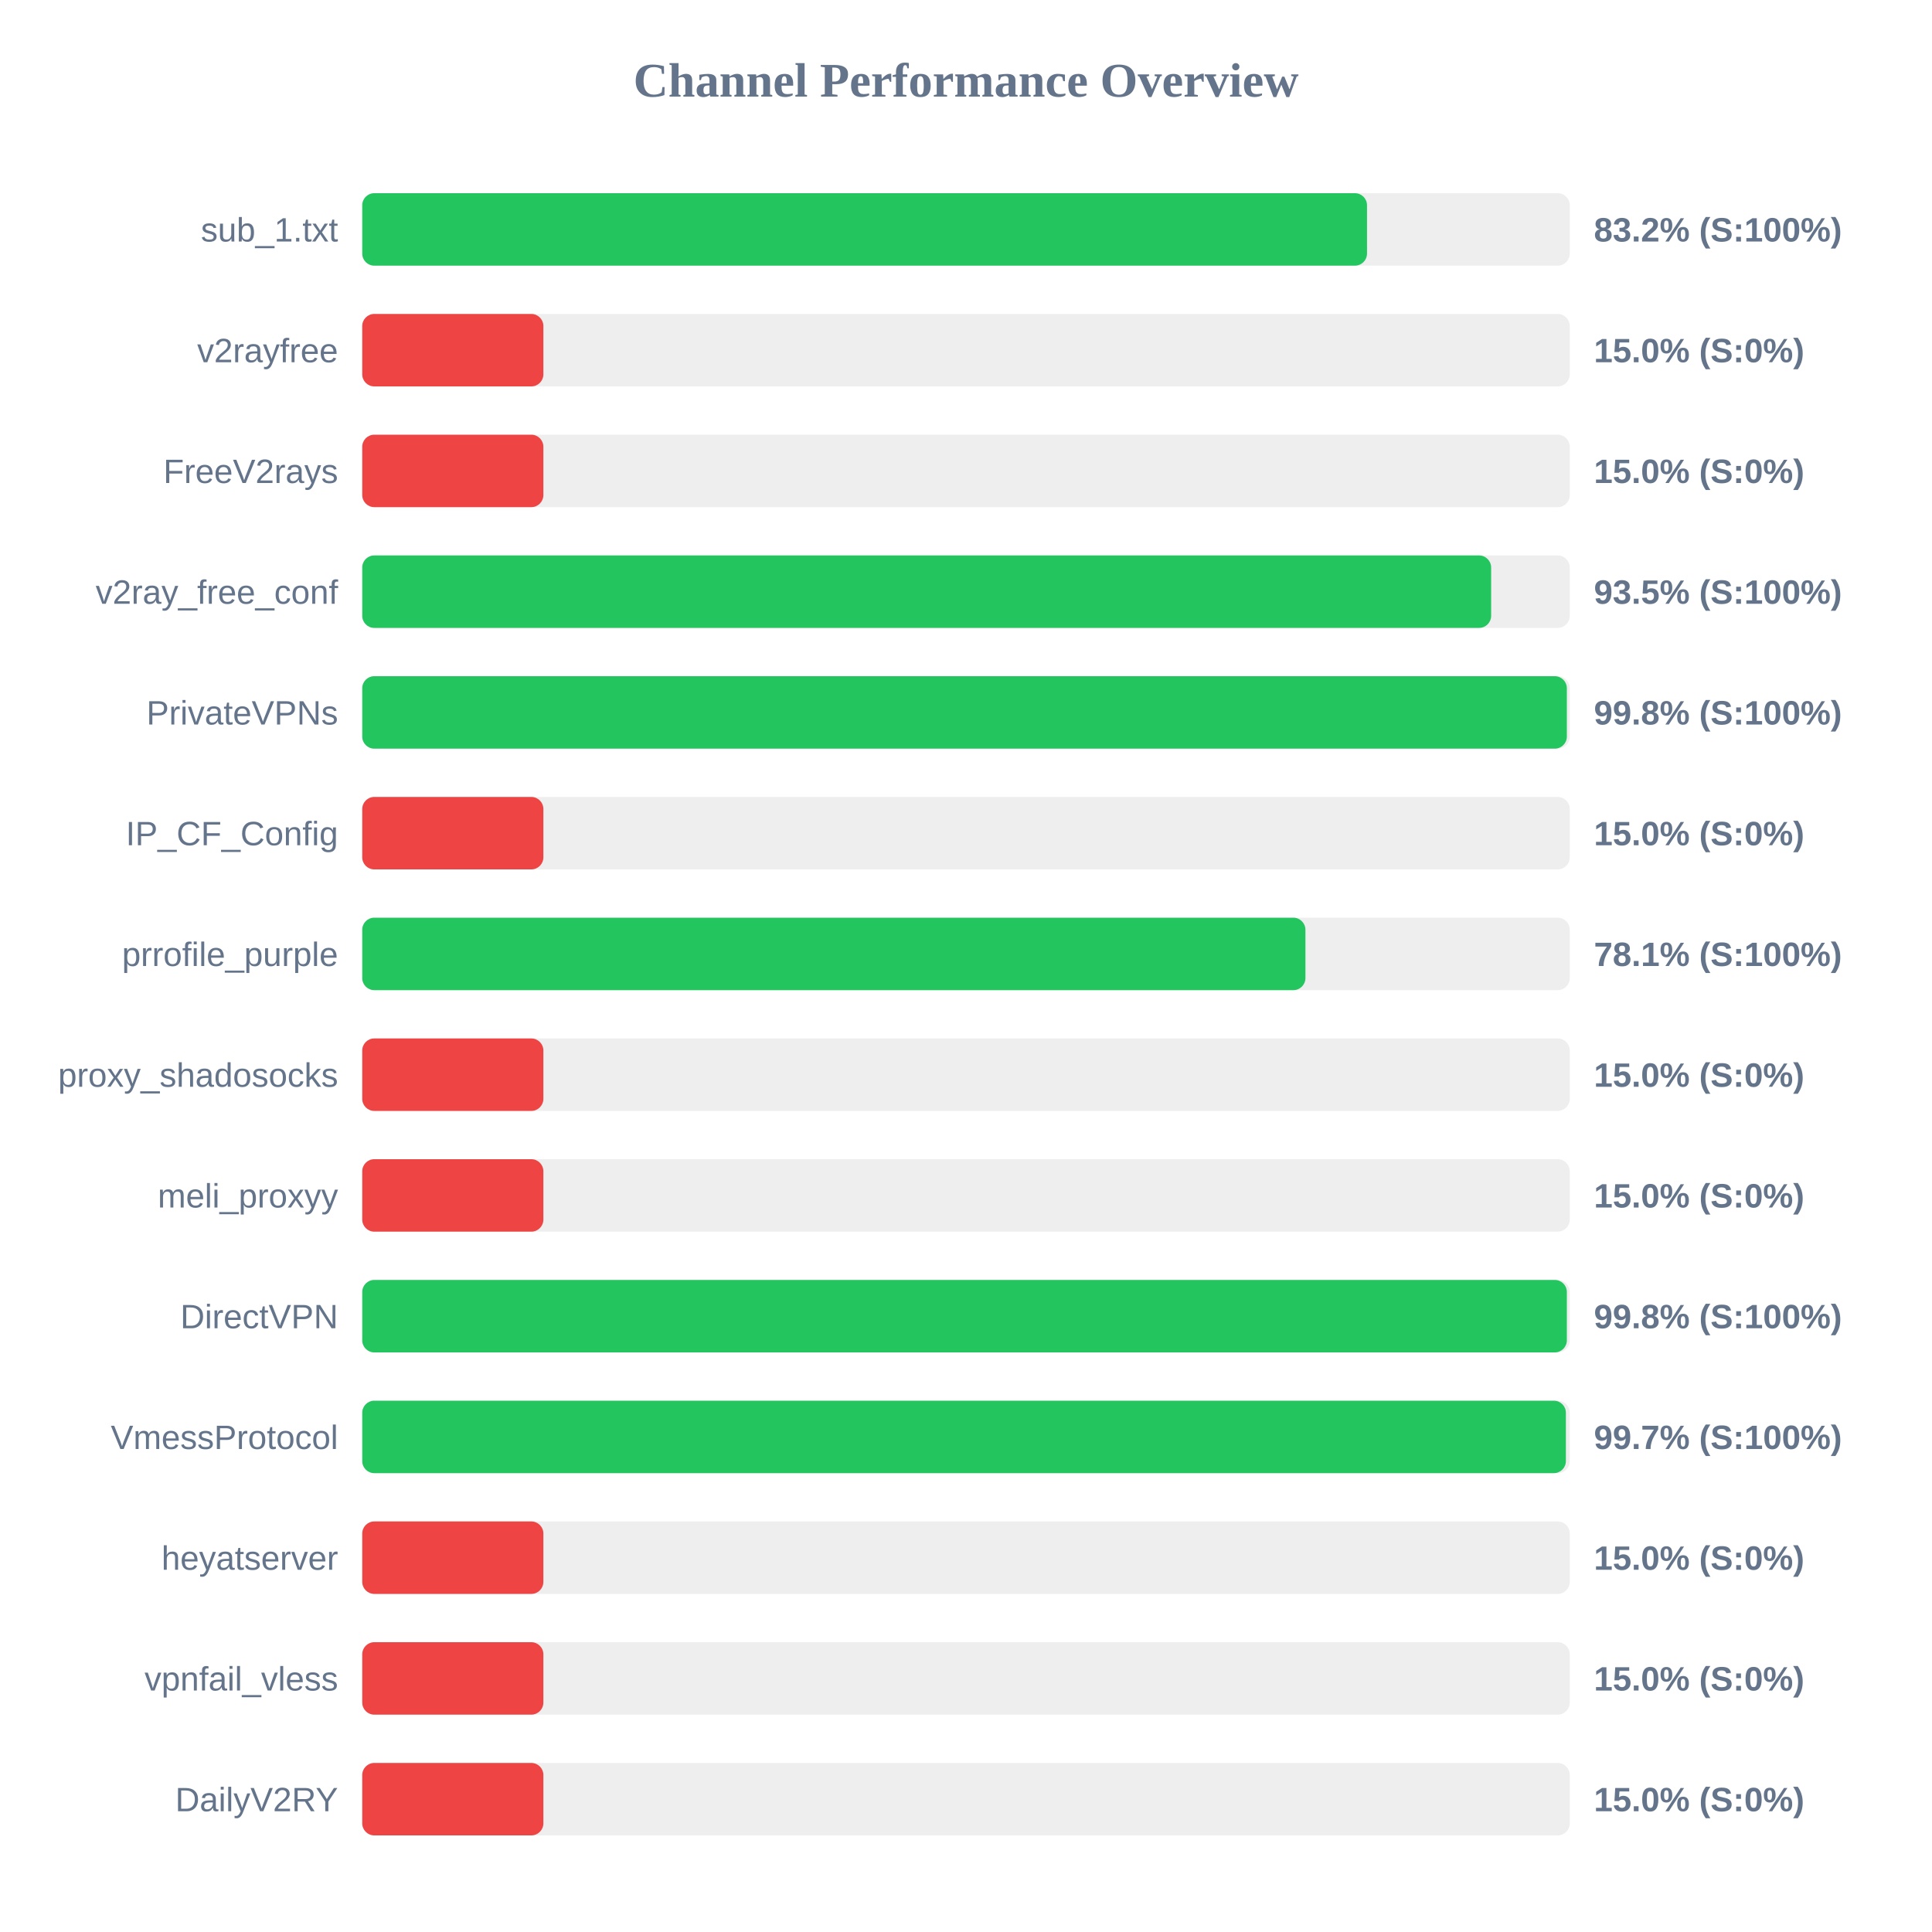
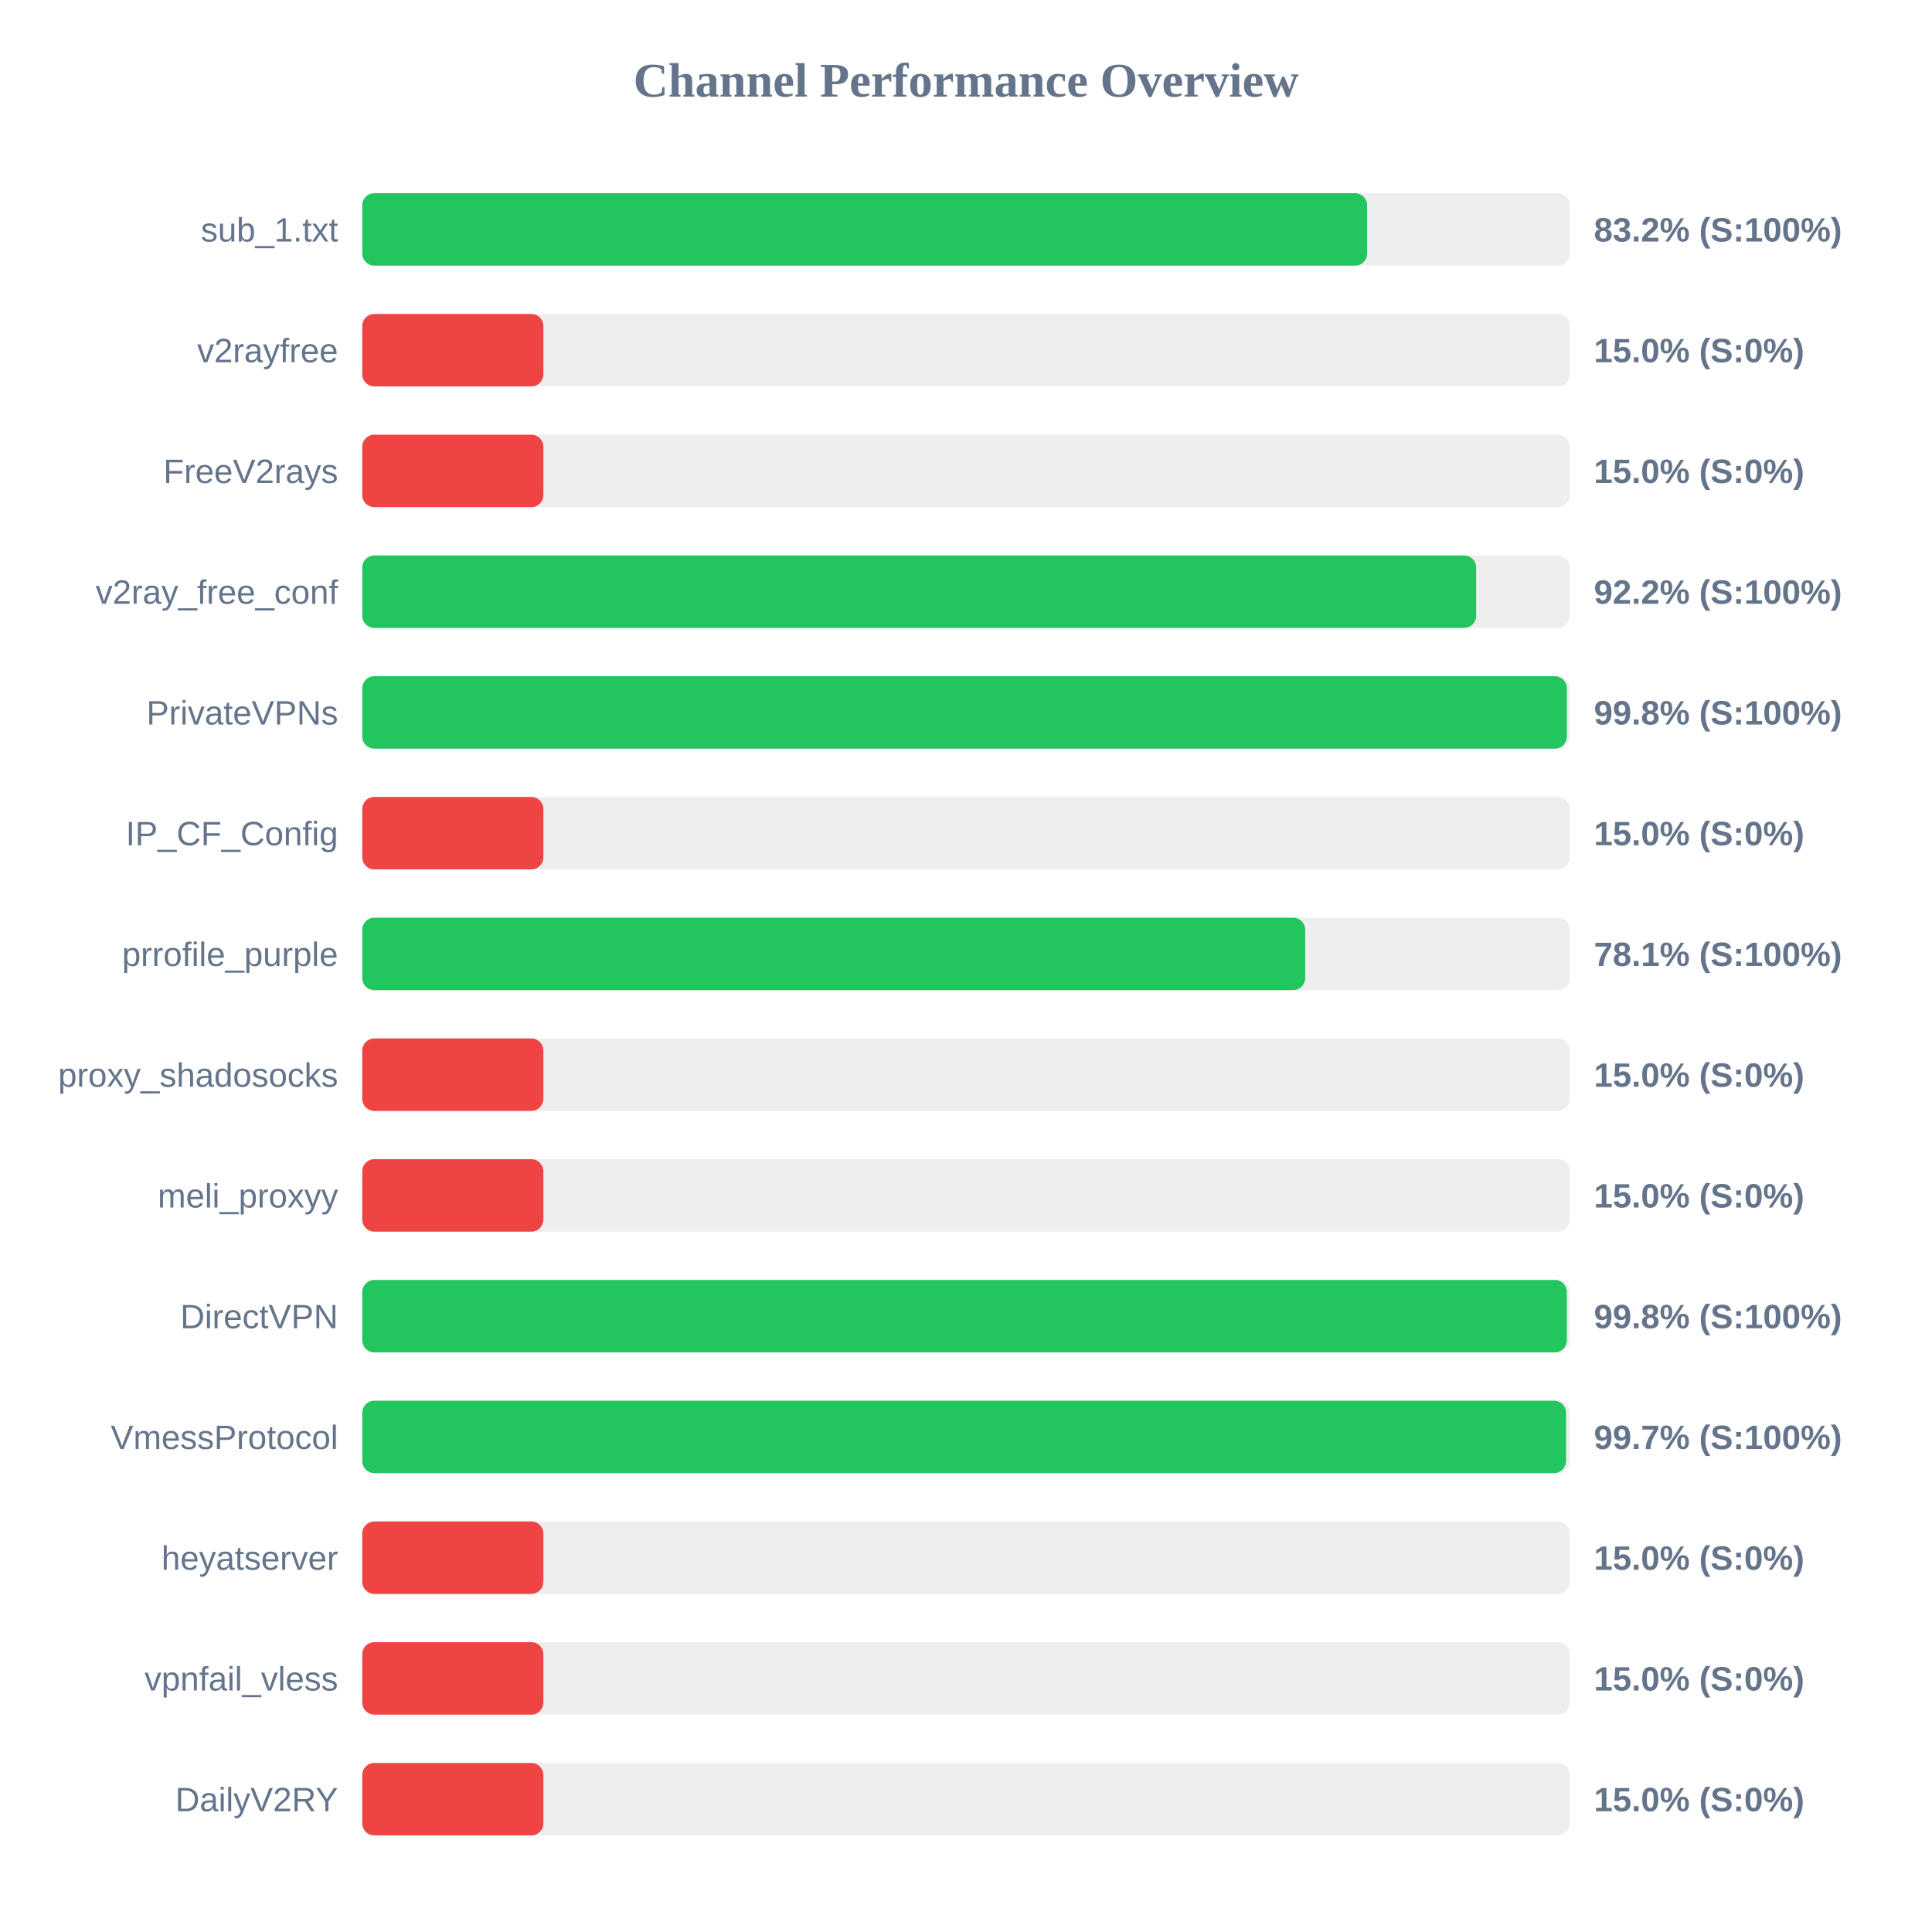
<svg xmlns="http://www.w3.org/2000/svg" width="800" height="800" version="1.1">
  <style>
        .row { font: 14px Arial; fill: #64748b; }
        .score { font: bold 14px Arial; fill: #64748b; }
    </style>
  <text x="400" y="40" text-anchor="middle" font-size="20px" font-weight="bold" fill="#64748b">Channel Performance Overview</text>
  <rect x="150" y="80" width="500" height="30" fill="#eee" rx="5" />
-   <rect x="150" y="80" width="416.05" height="30" fill="#22c55e" rx="5" />
+   <rect x="150" y="80" width="416.1" height="30" fill="#22c55e" rx="5" />
  <text x="140" y="100" text-anchor="end" class="row">sub_1.txt</text>
  <text x="660" y="100" text-anchor="start" class="score">83.2% (S:100%)</text>
  <rect x="150" y="130" width="500" height="30" fill="#eee" rx="5" />
  <rect x="150" y="130" width="75.0" height="30" fill="#ef4444" rx="5" />
  <text x="140" y="150" text-anchor="end" class="row">v2rayfree</text>
  <text x="660" y="150" text-anchor="start" class="score">15.0% (S:0%)</text>
  <rect x="150" y="180" width="500" height="30" fill="#eee" rx="5" />
  <rect x="150" y="180" width="75.0" height="30" fill="#ef4444" rx="5" />
  <text x="140" y="200" text-anchor="end" class="row">FreeV2rays</text>
  <text x="660" y="200" text-anchor="start" class="score">15.0% (S:0%)</text>
  <rect x="150" y="230" width="500" height="30" fill="#eee" rx="5" />
-   <rect x="150" y="230" width="467.45" height="30" fill="#22c55e" rx="5" />
+   <rect x="150" y="230" width="461.25" height="30" fill="#22c55e" rx="5" />
  <text x="140" y="250" text-anchor="end" class="row">v2ray_free_conf</text>
-   <text x="660" y="250" text-anchor="start" class="score">93.5% (S:100%)</text>
+   <text x="660" y="250" text-anchor="start" class="score">92.2% (S:100%)</text>
  <rect x="150" y="280" width="500" height="30" fill="#eee" rx="5" />
  <rect x="150" y="280" width="498.8" height="30" fill="#22c55e" rx="5" />
  <text x="140" y="300" text-anchor="end" class="row">PrivateVPNs</text>
  <text x="660" y="300" text-anchor="start" class="score">99.8% (S:100%)</text>
  <rect x="150" y="330" width="500" height="30" fill="#eee" rx="5" />
  <rect x="150" y="330" width="75.0" height="30" fill="#ef4444" rx="5" />
  <text x="140" y="350" text-anchor="end" class="row">IP_CF_Config</text>
  <text x="660" y="350" text-anchor="start" class="score">15.0% (S:0%)</text>
  <rect x="150" y="380" width="500" height="30" fill="#eee" rx="5" />
-   <rect x="150" y="380" width="390.55" height="30" fill="#22c55e" rx="5" />
+   <rect x="150" y="380" width="390.45" height="30" fill="#22c55e" rx="5" />
  <text x="140" y="400" text-anchor="end" class="row">prrofile_purple</text>
  <text x="660" y="400" text-anchor="start" class="score">78.1% (S:100%)</text>
  <rect x="150" y="430" width="500" height="30" fill="#eee" rx="5" />
  <rect x="150" y="430" width="75.0" height="30" fill="#ef4444" rx="5" />
  <text x="140" y="450" text-anchor="end" class="row">proxy_shadosocks</text>
  <text x="660" y="450" text-anchor="start" class="score">15.0% (S:0%)</text>
  <rect x="150" y="480" width="500" height="30" fill="#eee" rx="5" />
  <rect x="150" y="480" width="75.0" height="30" fill="#ef4444" rx="5" />
  <text x="140" y="500" text-anchor="end" class="row">meli_proxyy</text>
  <text x="660" y="500" text-anchor="start" class="score">15.0% (S:0%)</text>
  <rect x="150" y="530" width="500" height="30" fill="#eee" rx="5" />
  <rect x="150" y="530" width="498.8" height="30" fill="#22c55e" rx="5" />
  <text x="140" y="550" text-anchor="end" class="row">DirectVPN</text>
  <text x="660" y="550" text-anchor="start" class="score">99.8% (S:100%)</text>
  <rect x="150" y="580" width="500" height="30" fill="#eee" rx="5" />
-   <rect x="150" y="580" width="498.4" height="30" fill="#22c55e" rx="5" />
+   <rect x="150" y="580" width="498.45" height="30" fill="#22c55e" rx="5" />
  <text x="140" y="600" text-anchor="end" class="row">VmessProtocol</text>
  <text x="660" y="600" text-anchor="start" class="score">99.7% (S:100%)</text>
  <rect x="150" y="630" width="500" height="30" fill="#eee" rx="5" />
  <rect x="150" y="630" width="75.0" height="30" fill="#ef4444" rx="5" />
  <text x="140" y="650" text-anchor="end" class="row">heyatserver</text>
  <text x="660" y="650" text-anchor="start" class="score">15.0% (S:0%)</text>
  <rect x="150" y="680" width="500" height="30" fill="#eee" rx="5" />
  <rect x="150" y="680" width="75.0" height="30" fill="#ef4444" rx="5" />
  <text x="140" y="700" text-anchor="end" class="row">vpnfail_vless</text>
  <text x="660" y="700" text-anchor="start" class="score">15.0% (S:0%)</text>
  <rect x="150" y="730" width="500" height="30" fill="#eee" rx="5" />
  <rect x="150" y="730" width="75.0" height="30" fill="#ef4444" rx="5" />
  <text x="140" y="750" text-anchor="end" class="row">DailyV2RY</text>
  <text x="660" y="750" text-anchor="start" class="score">15.0% (S:0%)</text>
</svg>
